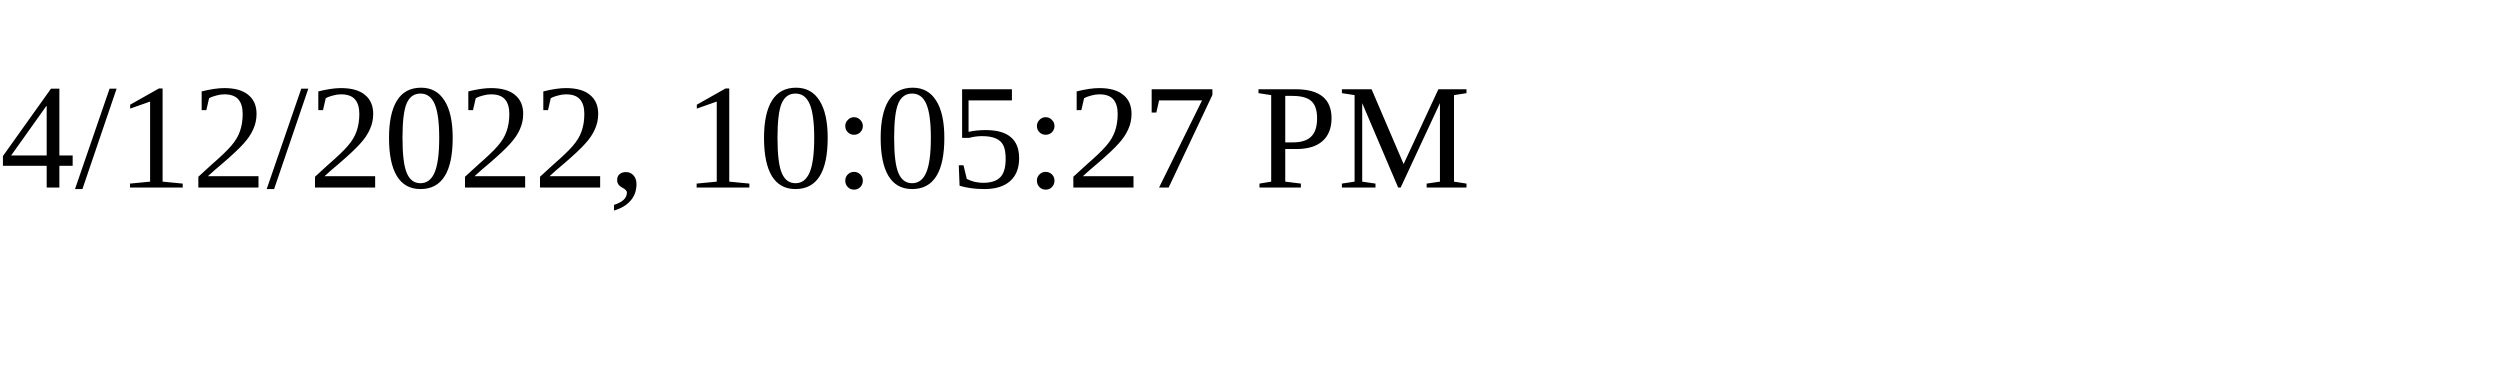
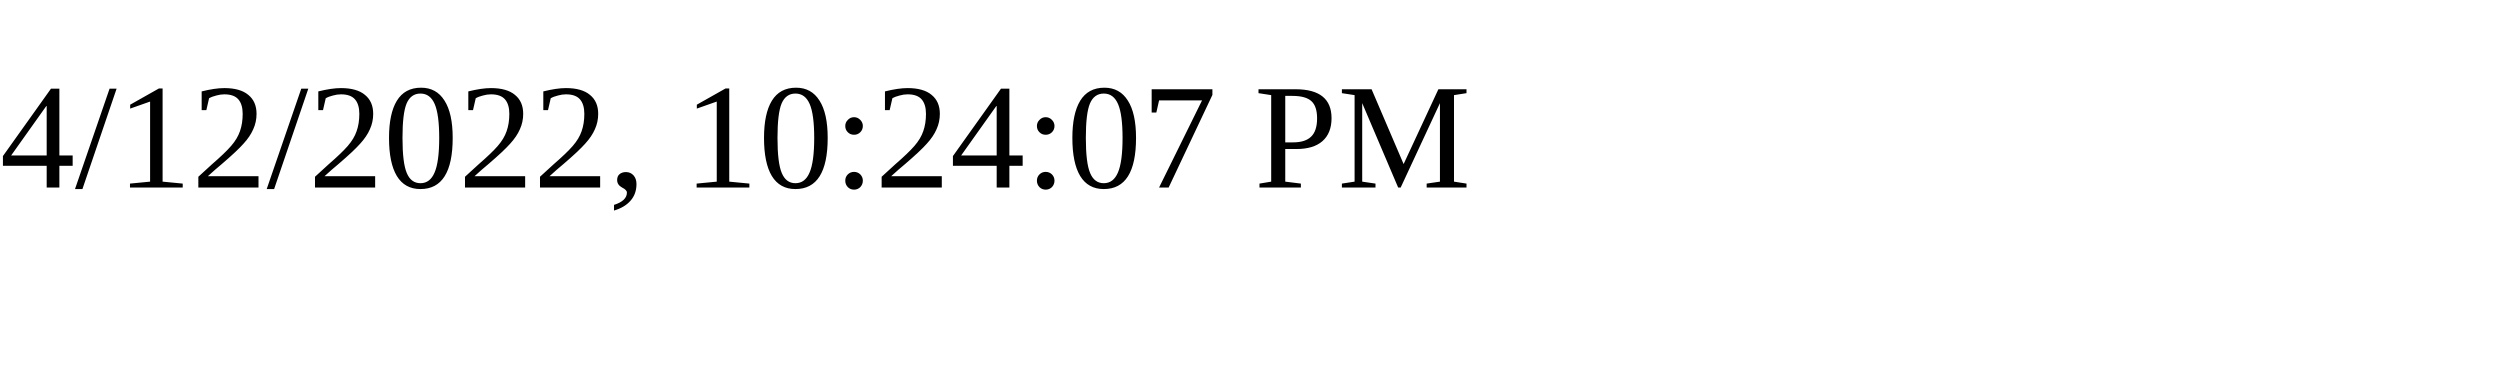
<svg xmlns="http://www.w3.org/2000/svg" height="30" width="200">
-   <text x="0" y="15">4/12/2022, 10:05:27 PM</text>
+   <text x="0" y="15">4/12/2022, 10:24:07 PM</text>
</svg>
